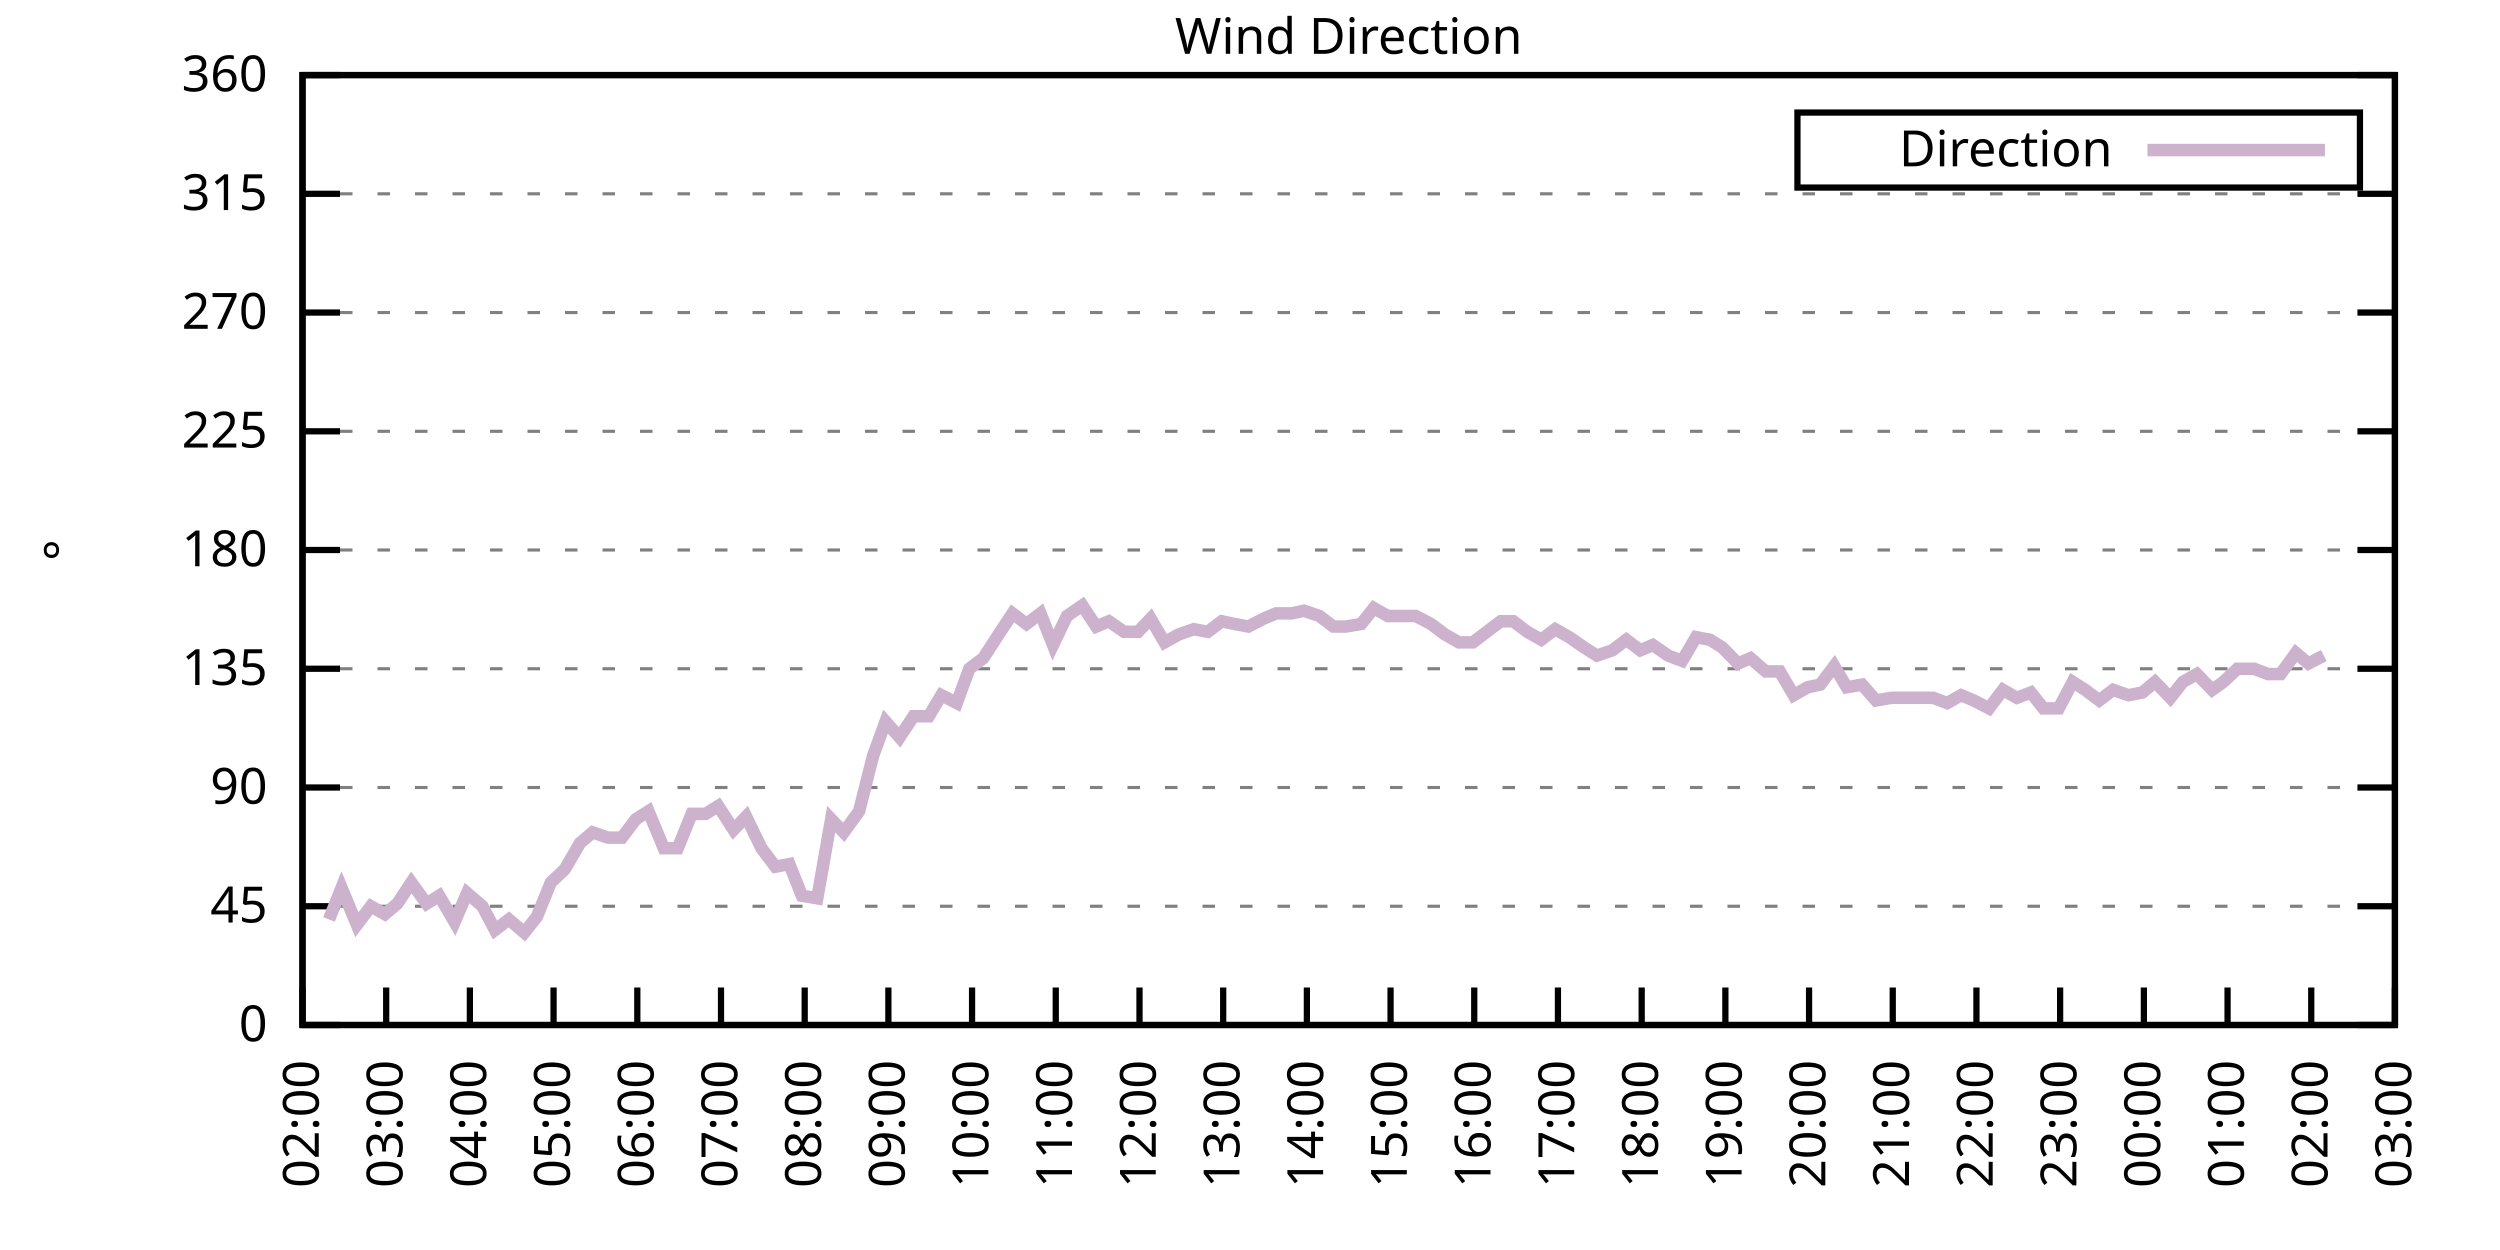
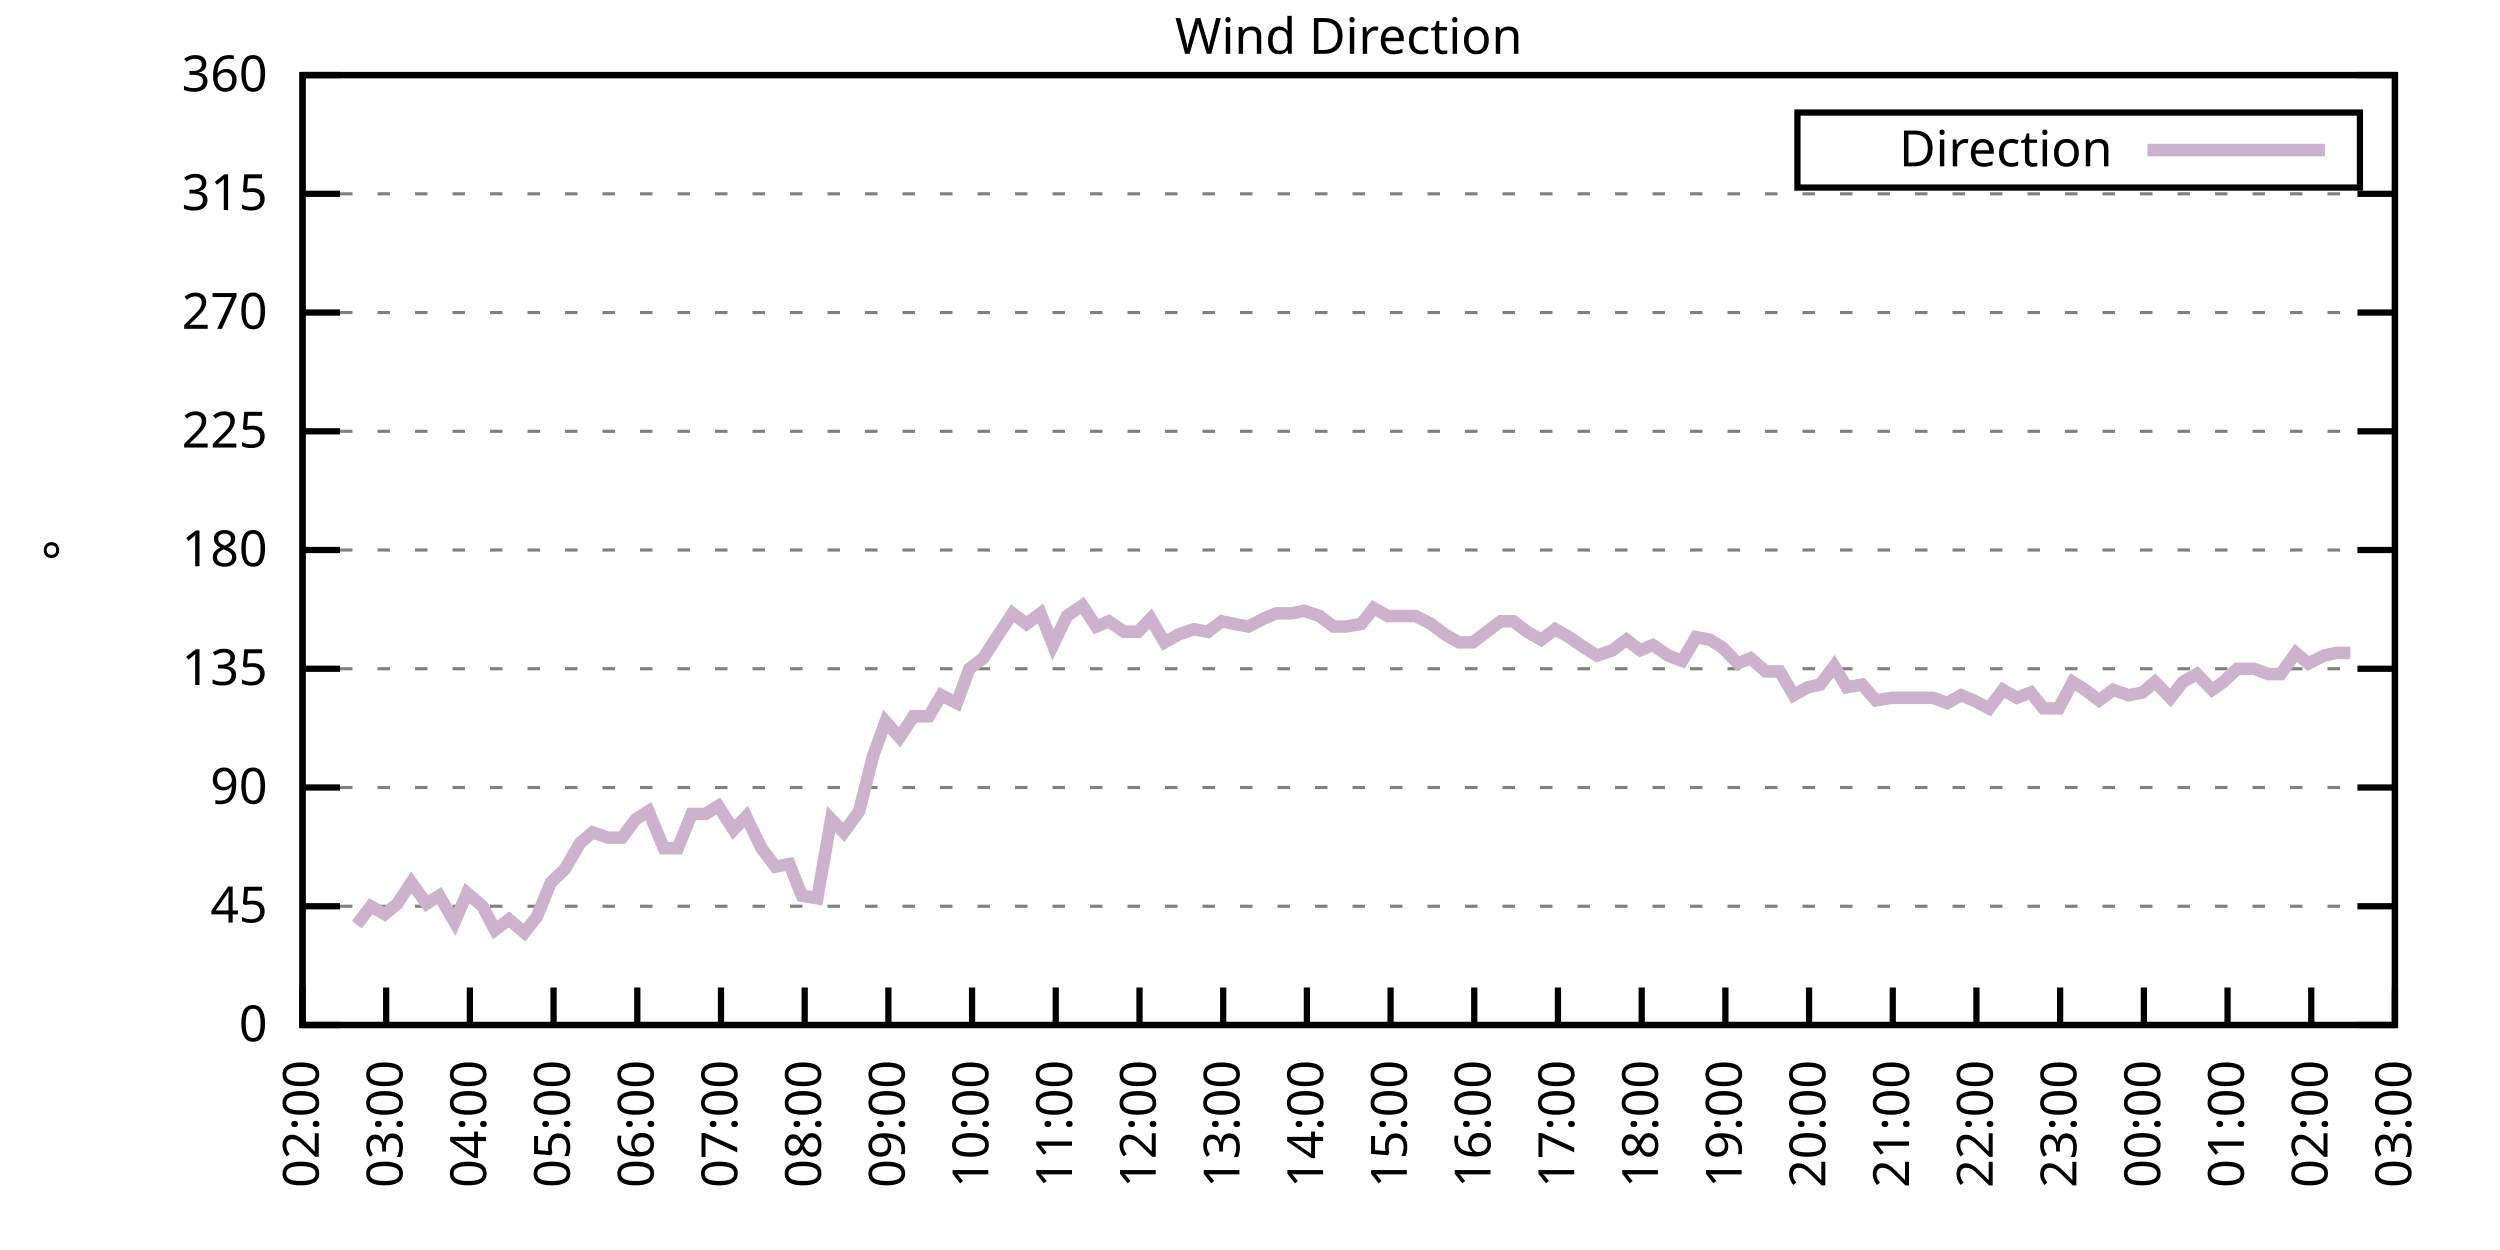
<svg xmlns="http://www.w3.org/2000/svg" xmlns:xlink="http://www.w3.org/1999/xlink" width="400" height="200" viewBox="0 0 400 200">
  <g id="gnuplot_canvas">
    <rect x="0" y="0" width="400" height="200" fill="none" />
    <defs>
      <circle id="gpDot" r="0.5" stroke-width="0.5" stroke="currentColor" />
      <path id="gpPt0" stroke-width="0.333" stroke="currentColor" d="M-1,0 h2 M0,-1 v2" />
      <path id="gpPt1" stroke-width="0.333" stroke="currentColor" d="M-1,-1 L1,1 M1,-1 L-1,1" />
      <path id="gpPt2" stroke-width="0.333" stroke="currentColor" d="M-1,0 L1,0 M0,-1 L0,1 M-1,-1 L1,1 M-1,1 L1,-1" />
      <rect id="gpPt3" stroke-width="0.333" stroke="currentColor" x="-1" y="-1" width="2" height="2" />
      <rect id="gpPt4" stroke-width="0.333" stroke="currentColor" fill="currentColor" x="-1" y="-1" width="2" height="2" />
      <circle id="gpPt5" stroke-width="0.333" stroke="currentColor" cx="0" cy="0" r="1" />
      <use xlink:href="#gpPt5" id="gpPt6" fill="currentColor" stroke="none" />
      <path id="gpPt7" stroke-width="0.333" stroke="currentColor" d="M0,-1.33 L-1.33,0.67 L1.33,0.67 z" />
      <use xlink:href="#gpPt7" id="gpPt8" fill="currentColor" stroke="none" />
      <use xlink:href="#gpPt7" id="gpPt9" stroke="currentColor" transform="rotate(180)" />
      <use xlink:href="#gpPt9" id="gpPt10" fill="currentColor" stroke="none" />
      <use xlink:href="#gpPt3" id="gpPt11" stroke="currentColor" transform="rotate(45)" />
      <use xlink:href="#gpPt11" id="gpPt12" fill="currentColor" stroke="none" />
      <path id="gpPt13" stroke-width="0.333" stroke="currentColor" d="M0,1.330 L1.265,0.411 L0.782,-1.067 L-0.782,-1.076 L-1.265,0.411 z" />
      <use xlink:href="#gpPt13" id="gpPt14" fill="currentColor" stroke="none" />
      <filter id="textbox" filterUnits="objectBoundingBox" x="0" y="0" height="1" width="1">
        <feFlood flood-color="white" flood-opacity="1" result="bgnd" />
        <feComposite in="SourceGraphic" in2="bgnd" operator="atop" />
      </filter>
      <filter id="greybox" filterUnits="objectBoundingBox" x="0" y="0" height="1" width="1">
        <feFlood flood-color="lightgrey" flood-opacity="1" result="grey" />
        <feComposite in="SourceGraphic" in2="grey" operator="atop" />
      </filter>
    </defs>
    <g fill="none" color="white" stroke="currentColor" stroke-width="1.00" stroke-linecap="butt" stroke-linejoin="miter">
</g>
    <g fill="none" color="black" stroke="currentColor" stroke-width="1.00" stroke-linecap="butt" stroke-linejoin="miter">
      <g stroke="none" shape-rendering="crispEdges">
        <polygon fill="rgb(255, 255, 255)" points="48.40,164.00 383.18,164.00 383.18,12.02 48.40,12.02 " />
      </g>
    </g>
    <g fill="none" color="black" stroke="currentColor" stroke-width="1.00" stroke-linecap="butt" stroke-linejoin="miter">
</g>
    <g fill="none" color="black" stroke="black" stroke-width="0.50" stroke-linecap="butt" stroke-linejoin="miter">
</g>
    <g fill="none" color="gray" stroke="currentColor" stroke-width="0.50" stroke-linecap="butt" stroke-linejoin="miter">
      <path stroke="gray" stroke-dasharray="2,4" class="gridline" d="M48.40,164.00 L383.19,164.00  " />
    </g>
    <g fill="none" color="gray" stroke="gray" stroke-width="1.00" stroke-linecap="butt" stroke-linejoin="miter">
</g>
    <g fill="none" color="black" stroke="currentColor" stroke-width="1.00" stroke-linecap="butt" stroke-linejoin="miter">
      <path stroke="black" d="M48.40,164.00 L54.40,164.00 M383.19,164.00 L377.19,164.00  " />
      <g transform="translate(42.80,166.60)" stroke="none" fill="black" font-family="Sans" font-size="8.00" text-anchor="end">
        <text>
          <tspan font-family="Sans"> 0</tspan>
        </text>
      </g>
    </g>
    <g fill="none" color="black" stroke="currentColor" stroke-width="1.00" stroke-linecap="butt" stroke-linejoin="miter">
</g>
    <g fill="none" color="black" stroke="black" stroke-width="0.50" stroke-linecap="butt" stroke-linejoin="miter">
</g>
    <g fill="none" color="gray" stroke="currentColor" stroke-width="0.50" stroke-linecap="butt" stroke-linejoin="miter">
      <path stroke="gray" stroke-dasharray="2,4" class="gridline" d="M48.40,145.00 L383.19,145.00  " />
    </g>
    <g fill="none" color="gray" stroke="gray" stroke-width="1.00" stroke-linecap="butt" stroke-linejoin="miter">
</g>
    <g fill="none" color="black" stroke="currentColor" stroke-width="1.00" stroke-linecap="butt" stroke-linejoin="miter">
      <path stroke="black" d="M48.40,145.00 L54.40,145.00 M383.19,145.00 L377.19,145.00  " />
      <g transform="translate(42.80,147.60)" stroke="none" fill="black" font-family="Sans" font-size="8.00" text-anchor="end">
        <text>
          <tspan font-family="Sans"> 45</tspan>
        </text>
      </g>
    </g>
    <g fill="none" color="black" stroke="currentColor" stroke-width="1.00" stroke-linecap="butt" stroke-linejoin="miter">
</g>
    <g fill="none" color="black" stroke="black" stroke-width="0.50" stroke-linecap="butt" stroke-linejoin="miter">
</g>
    <g fill="none" color="gray" stroke="currentColor" stroke-width="0.50" stroke-linecap="butt" stroke-linejoin="miter">
      <path stroke="gray" stroke-dasharray="2,4" class="gridline" d="M48.40,126.00 L383.19,126.00  " />
    </g>
    <g fill="none" color="gray" stroke="gray" stroke-width="1.00" stroke-linecap="butt" stroke-linejoin="miter">
</g>
    <g fill="none" color="black" stroke="currentColor" stroke-width="1.00" stroke-linecap="butt" stroke-linejoin="miter">
      <path stroke="black" d="M48.40,126.00 L54.40,126.00 M383.19,126.00 L377.19,126.00  " />
      <g transform="translate(42.80,128.60)" stroke="none" fill="black" font-family="Sans" font-size="8.00" text-anchor="end">
        <text>
          <tspan font-family="Sans"> 90</tspan>
        </text>
      </g>
    </g>
    <g fill="none" color="black" stroke="currentColor" stroke-width="1.00" stroke-linecap="butt" stroke-linejoin="miter">
</g>
    <g fill="none" color="black" stroke="black" stroke-width="0.50" stroke-linecap="butt" stroke-linejoin="miter">
</g>
    <g fill="none" color="gray" stroke="currentColor" stroke-width="0.50" stroke-linecap="butt" stroke-linejoin="miter">
      <path stroke="gray" stroke-dasharray="2,4" class="gridline" d="M48.40,107.00 L383.19,107.00  " />
    </g>
    <g fill="none" color="gray" stroke="gray" stroke-width="1.00" stroke-linecap="butt" stroke-linejoin="miter">
</g>
    <g fill="none" color="black" stroke="currentColor" stroke-width="1.00" stroke-linecap="butt" stroke-linejoin="miter">
      <path stroke="black" d="M48.40,107.00 L54.40,107.00 M383.19,107.00 L377.19,107.00  " />
      <g transform="translate(42.80,109.60)" stroke="none" fill="black" font-family="Sans" font-size="8.00" text-anchor="end">
        <text>
          <tspan font-family="Sans"> 135</tspan>
        </text>
      </g>
    </g>
    <g fill="none" color="black" stroke="currentColor" stroke-width="1.00" stroke-linecap="butt" stroke-linejoin="miter">
</g>
    <g fill="none" color="black" stroke="black" stroke-width="0.50" stroke-linecap="butt" stroke-linejoin="miter">
</g>
    <g fill="none" color="gray" stroke="currentColor" stroke-width="0.50" stroke-linecap="butt" stroke-linejoin="miter">
      <path stroke="gray" stroke-dasharray="2,4" class="gridline" d="M48.40,88.00 L383.19,88.00  " />
    </g>
    <g fill="none" color="gray" stroke="gray" stroke-width="1.00" stroke-linecap="butt" stroke-linejoin="miter">
</g>
    <g fill="none" color="black" stroke="currentColor" stroke-width="1.00" stroke-linecap="butt" stroke-linejoin="miter">
      <path stroke="black" d="M48.40,88.00 L54.40,88.00 M383.19,88.00 L377.19,88.00  " />
      <g transform="translate(42.80,90.60)" stroke="none" fill="black" font-family="Sans" font-size="8.00" text-anchor="end">
        <text>
          <tspan font-family="Sans"> 180</tspan>
        </text>
      </g>
    </g>
    <g fill="none" color="black" stroke="currentColor" stroke-width="1.00" stroke-linecap="butt" stroke-linejoin="miter">
</g>
    <g fill="none" color="black" stroke="black" stroke-width="0.50" stroke-linecap="butt" stroke-linejoin="miter">
</g>
    <g fill="none" color="gray" stroke="currentColor" stroke-width="0.50" stroke-linecap="butt" stroke-linejoin="miter">
      <path stroke="gray" stroke-dasharray="2,4" class="gridline" d="M48.40,69.01 L383.19,69.01  " />
    </g>
    <g fill="none" color="gray" stroke="gray" stroke-width="1.00" stroke-linecap="butt" stroke-linejoin="miter">
</g>
    <g fill="none" color="black" stroke="currentColor" stroke-width="1.00" stroke-linecap="butt" stroke-linejoin="miter">
      <path stroke="black" d="M48.40,69.01 L54.40,69.01 M383.19,69.01 L377.19,69.01  " />
      <g transform="translate(42.80,71.61)" stroke="none" fill="black" font-family="Sans" font-size="8.00" text-anchor="end">
        <text>
          <tspan font-family="Sans"> 225</tspan>
        </text>
      </g>
    </g>
    <g fill="none" color="black" stroke="currentColor" stroke-width="1.00" stroke-linecap="butt" stroke-linejoin="miter">
</g>
    <g fill="none" color="black" stroke="black" stroke-width="0.50" stroke-linecap="butt" stroke-linejoin="miter">
</g>
    <g fill="none" color="gray" stroke="currentColor" stroke-width="0.50" stroke-linecap="butt" stroke-linejoin="miter">
      <path stroke="gray" stroke-dasharray="2,4" class="gridline" d="M48.40,50.01 L383.19,50.01  " />
    </g>
    <g fill="none" color="gray" stroke="gray" stroke-width="1.00" stroke-linecap="butt" stroke-linejoin="miter">
</g>
    <g fill="none" color="black" stroke="currentColor" stroke-width="1.00" stroke-linecap="butt" stroke-linejoin="miter">
      <path stroke="black" d="M48.40,50.01 L54.40,50.01 M383.19,50.01 L377.19,50.01  " />
      <g transform="translate(42.80,52.61)" stroke="none" fill="black" font-family="Sans" font-size="8.00" text-anchor="end">
        <text>
          <tspan font-family="Sans"> 270</tspan>
        </text>
      </g>
    </g>
    <g fill="none" color="black" stroke="currentColor" stroke-width="1.00" stroke-linecap="butt" stroke-linejoin="miter">
</g>
    <g fill="none" color="black" stroke="black" stroke-width="0.50" stroke-linecap="butt" stroke-linejoin="miter">
</g>
    <g fill="none" color="gray" stroke="currentColor" stroke-width="0.50" stroke-linecap="butt" stroke-linejoin="miter">
      <path stroke="gray" stroke-dasharray="2,4" class="gridline" d="M48.40,31.01 L383.19,31.01  " />
    </g>
    <g fill="none" color="gray" stroke="gray" stroke-width="1.00" stroke-linecap="butt" stroke-linejoin="miter">
</g>
    <g fill="none" color="black" stroke="currentColor" stroke-width="1.00" stroke-linecap="butt" stroke-linejoin="miter">
      <path stroke="black" d="M48.40,31.01 L54.40,31.01 M383.19,31.01 L377.19,31.01  " />
      <g transform="translate(42.80,33.61)" stroke="none" fill="black" font-family="Sans" font-size="8.00" text-anchor="end">
        <text>
          <tspan font-family="Sans"> 315</tspan>
        </text>
      </g>
    </g>
    <g fill="none" color="black" stroke="currentColor" stroke-width="1.00" stroke-linecap="butt" stroke-linejoin="miter">
</g>
    <g fill="none" color="black" stroke="black" stroke-width="0.50" stroke-linecap="butt" stroke-linejoin="miter">
</g>
    <g fill="none" color="gray" stroke="currentColor" stroke-width="0.50" stroke-linecap="butt" stroke-linejoin="miter">
      <path stroke="gray" stroke-dasharray="2,4" class="gridline" d="M48.40,12.01 L383.19,12.01  " />
    </g>
    <g fill="none" color="gray" stroke="gray" stroke-width="1.00" stroke-linecap="butt" stroke-linejoin="miter">
</g>
    <g fill="none" color="black" stroke="currentColor" stroke-width="1.00" stroke-linecap="butt" stroke-linejoin="miter">
      <path stroke="black" d="M48.40,12.01 L54.40,12.01 M383.19,12.01 L377.19,12.01  " />
      <g transform="translate(42.80,14.61)" stroke="none" fill="black" font-family="Sans" font-size="8.00" text-anchor="end">
        <text>
          <tspan font-family="Sans"> 360</tspan>
        </text>
      </g>
    </g>
    <g fill="none" color="black" stroke="currentColor" stroke-width="1.00" stroke-linecap="butt" stroke-linejoin="miter">
      <path stroke="black" d="M48.40,164.00 L48.40,158.00  " />
      <g transform="translate(51.00,169.60) rotate(270.00)" stroke="none" fill="black" font-family="Sans" font-size="8.00" text-anchor="end">
        <text>
          <tspan font-family="Sans">02:00</tspan>
        </text>
      </g>
    </g>
    <g fill="none" color="black" stroke="currentColor" stroke-width="1.00" stroke-linecap="butt" stroke-linejoin="miter">
      <path stroke="black" d="M61.79,164.00 L61.79,158.00  " />
      <g transform="translate(64.39,169.60) rotate(270.00)" stroke="none" fill="black" font-family="Sans" font-size="8.00" text-anchor="end">
        <text>
          <tspan font-family="Sans">03:00</tspan>
        </text>
      </g>
    </g>
    <g fill="none" color="black" stroke="currentColor" stroke-width="1.00" stroke-linecap="butt" stroke-linejoin="miter">
      <path stroke="black" d="M75.18,164.00 L75.18,158.00  " />
      <g transform="translate(77.78,169.60) rotate(270.00)" stroke="none" fill="black" font-family="Sans" font-size="8.00" text-anchor="end">
        <text>
          <tspan font-family="Sans">04:00</tspan>
        </text>
      </g>
    </g>
    <g fill="none" color="black" stroke="currentColor" stroke-width="1.00" stroke-linecap="butt" stroke-linejoin="miter">
      <path stroke="black" d="M88.57,164.00 L88.57,158.00  " />
      <g transform="translate(91.17,169.60) rotate(270.00)" stroke="none" fill="black" font-family="Sans" font-size="8.00" text-anchor="end">
        <text>
          <tspan font-family="Sans">05:00</tspan>
        </text>
      </g>
    </g>
    <g fill="none" color="black" stroke="currentColor" stroke-width="1.00" stroke-linecap="butt" stroke-linejoin="miter">
      <path stroke="black" d="M101.97,164.00 L101.97,158.00  " />
      <g transform="translate(104.57,169.60) rotate(270.00)" stroke="none" fill="black" font-family="Sans" font-size="8.00" text-anchor="end">
        <text>
          <tspan font-family="Sans">06:00</tspan>
        </text>
      </g>
    </g>
    <g fill="none" color="black" stroke="currentColor" stroke-width="1.00" stroke-linecap="butt" stroke-linejoin="miter">
      <path stroke="black" d="M115.36,164.00 L115.36,158.00  " />
      <g transform="translate(117.96,169.60) rotate(270.00)" stroke="none" fill="black" font-family="Sans" font-size="8.00" text-anchor="end">
        <text>
          <tspan font-family="Sans">07:00</tspan>
        </text>
      </g>
    </g>
    <g fill="none" color="black" stroke="currentColor" stroke-width="1.00" stroke-linecap="butt" stroke-linejoin="miter">
      <path stroke="black" d="M128.75,164.00 L128.75,158.00  " />
      <g transform="translate(131.35,169.60) rotate(270.00)" stroke="none" fill="black" font-family="Sans" font-size="8.00" text-anchor="end">
        <text>
          <tspan font-family="Sans">08:00</tspan>
        </text>
      </g>
    </g>
    <g fill="none" color="black" stroke="currentColor" stroke-width="1.00" stroke-linecap="butt" stroke-linejoin="miter">
      <path stroke="black" d="M142.14,164.00 L142.14,158.00  " />
      <g transform="translate(144.74,169.60) rotate(270.00)" stroke="none" fill="black" font-family="Sans" font-size="8.00" text-anchor="end">
        <text>
          <tspan font-family="Sans">09:00</tspan>
        </text>
      </g>
    </g>
    <g fill="none" color="black" stroke="currentColor" stroke-width="1.00" stroke-linecap="butt" stroke-linejoin="miter">
      <path stroke="black" d="M155.53,164.00 L155.53,158.00  " />
      <g transform="translate(158.13,169.60) rotate(270.00)" stroke="none" fill="black" font-family="Sans" font-size="8.00" text-anchor="end">
        <text>
          <tspan font-family="Sans">10:00</tspan>
        </text>
      </g>
    </g>
    <g fill="none" color="black" stroke="currentColor" stroke-width="1.00" stroke-linecap="butt" stroke-linejoin="miter">
      <path stroke="black" d="M168.92,164.00 L168.92,158.00  " />
      <g transform="translate(171.52,169.60) rotate(270.00)" stroke="none" fill="black" font-family="Sans" font-size="8.00" text-anchor="end">
        <text>
          <tspan font-family="Sans">11:00</tspan>
        </text>
      </g>
    </g>
    <g fill="none" color="black" stroke="currentColor" stroke-width="1.00" stroke-linecap="butt" stroke-linejoin="miter">
      <path stroke="black" d="M182.32,164.00 L182.32,158.00  " />
      <g transform="translate(184.92,169.60) rotate(270.00)" stroke="none" fill="black" font-family="Sans" font-size="8.00" text-anchor="end">
        <text>
          <tspan font-family="Sans">12:00</tspan>
        </text>
      </g>
    </g>
    <g fill="none" color="black" stroke="currentColor" stroke-width="1.00" stroke-linecap="butt" stroke-linejoin="miter">
      <path stroke="black" d="M195.71,164.00 L195.71,158.00  " />
      <g transform="translate(198.31,169.60) rotate(270.00)" stroke="none" fill="black" font-family="Sans" font-size="8.00" text-anchor="end">
        <text>
          <tspan font-family="Sans">13:00</tspan>
        </text>
      </g>
    </g>
    <g fill="none" color="black" stroke="currentColor" stroke-width="1.00" stroke-linecap="butt" stroke-linejoin="miter">
      <path stroke="black" d="M209.10,164.00 L209.10,158.00  " />
      <g transform="translate(211.70,169.60) rotate(270.00)" stroke="none" fill="black" font-family="Sans" font-size="8.00" text-anchor="end">
        <text>
          <tspan font-family="Sans">14:00</tspan>
        </text>
      </g>
    </g>
    <g fill="none" color="black" stroke="currentColor" stroke-width="1.00" stroke-linecap="butt" stroke-linejoin="miter">
      <path stroke="black" d="M222.49,164.00 L222.49,158.00  " />
      <g transform="translate(225.09,169.60) rotate(270.00)" stroke="none" fill="black" font-family="Sans" font-size="8.00" text-anchor="end">
        <text>
          <tspan font-family="Sans">15:00</tspan>
        </text>
      </g>
    </g>
    <g fill="none" color="black" stroke="currentColor" stroke-width="1.00" stroke-linecap="butt" stroke-linejoin="miter">
      <path stroke="black" d="M235.88,164.00 L235.88,158.00  " />
      <g transform="translate(238.48,169.60) rotate(270.00)" stroke="none" fill="black" font-family="Sans" font-size="8.00" text-anchor="end">
        <text>
          <tspan font-family="Sans">16:00</tspan>
        </text>
      </g>
    </g>
    <g fill="none" color="black" stroke="currentColor" stroke-width="1.00" stroke-linecap="butt" stroke-linejoin="miter">
      <path stroke="black" d="M249.27,164.00 L249.27,158.00  " />
      <g transform="translate(251.87,169.60) rotate(270.00)" stroke="none" fill="black" font-family="Sans" font-size="8.00" text-anchor="end">
        <text>
          <tspan font-family="Sans">17:00</tspan>
        </text>
      </g>
    </g>
    <g fill="none" color="black" stroke="currentColor" stroke-width="1.00" stroke-linecap="butt" stroke-linejoin="miter">
      <path stroke="black" d="M262.67,164.00 L262.67,158.00  " />
      <g transform="translate(265.27,169.60) rotate(270.00)" stroke="none" fill="black" font-family="Sans" font-size="8.00" text-anchor="end">
        <text>
          <tspan font-family="Sans">18:00</tspan>
        </text>
      </g>
    </g>
    <g fill="none" color="black" stroke="currentColor" stroke-width="1.00" stroke-linecap="butt" stroke-linejoin="miter">
      <path stroke="black" d="M276.06,164.00 L276.06,158.00  " />
      <g transform="translate(278.66,169.60) rotate(270.00)" stroke="none" fill="black" font-family="Sans" font-size="8.00" text-anchor="end">
        <text>
          <tspan font-family="Sans">19:00</tspan>
        </text>
      </g>
    </g>
    <g fill="none" color="black" stroke="currentColor" stroke-width="1.00" stroke-linecap="butt" stroke-linejoin="miter">
      <path stroke="black" d="M289.45,164.00 L289.45,158.00  " />
      <g transform="translate(292.05,169.60) rotate(270.00)" stroke="none" fill="black" font-family="Sans" font-size="8.00" text-anchor="end">
        <text>
          <tspan font-family="Sans">20:00</tspan>
        </text>
      </g>
    </g>
    <g fill="none" color="black" stroke="currentColor" stroke-width="1.00" stroke-linecap="butt" stroke-linejoin="miter">
      <path stroke="black" d="M302.84,164.00 L302.84,158.00  " />
      <g transform="translate(305.44,169.60) rotate(270.00)" stroke="none" fill="black" font-family="Sans" font-size="8.00" text-anchor="end">
        <text>
          <tspan font-family="Sans">21:00</tspan>
        </text>
      </g>
    </g>
    <g fill="none" color="black" stroke="currentColor" stroke-width="1.00" stroke-linecap="butt" stroke-linejoin="miter">
      <path stroke="black" d="M316.23,164.00 L316.23,158.00  " />
      <g transform="translate(318.83,169.60) rotate(270.00)" stroke="none" fill="black" font-family="Sans" font-size="8.00" text-anchor="end">
        <text>
          <tspan font-family="Sans">22:00</tspan>
        </text>
      </g>
    </g>
    <g fill="none" color="black" stroke="currentColor" stroke-width="1.00" stroke-linecap="butt" stroke-linejoin="miter">
      <path stroke="black" d="M329.62,164.00 L329.62,158.00  " />
      <g transform="translate(332.22,169.60) rotate(270.00)" stroke="none" fill="black" font-family="Sans" font-size="8.00" text-anchor="end">
        <text>
          <tspan font-family="Sans">23:00</tspan>
        </text>
      </g>
    </g>
    <g fill="none" color="black" stroke="currentColor" stroke-width="1.00" stroke-linecap="butt" stroke-linejoin="miter">
      <path stroke="black" d="M343.02,164.00 L343.02,158.00  " />
      <g transform="translate(345.62,169.60) rotate(270.00)" stroke="none" fill="black" font-family="Sans" font-size="8.00" text-anchor="end">
        <text>
          <tspan font-family="Sans">00:00</tspan>
        </text>
      </g>
    </g>
    <g fill="none" color="black" stroke="currentColor" stroke-width="1.00" stroke-linecap="butt" stroke-linejoin="miter">
      <path stroke="black" d="M356.41,164.00 L356.41,158.00  " />
      <g transform="translate(359.01,169.60) rotate(270.00)" stroke="none" fill="black" font-family="Sans" font-size="8.00" text-anchor="end">
        <text>
          <tspan font-family="Sans">01:00</tspan>
        </text>
      </g>
    </g>
    <g fill="none" color="black" stroke="currentColor" stroke-width="1.00" stroke-linecap="butt" stroke-linejoin="miter">
      <path stroke="black" d="M369.80,164.00 L369.80,158.00  " />
      <g transform="translate(372.40,169.60) rotate(270.00)" stroke="none" fill="black" font-family="Sans" font-size="8.00" text-anchor="end">
        <text>
          <tspan font-family="Sans">02:00</tspan>
        </text>
      </g>
    </g>
    <g fill="none" color="black" stroke="currentColor" stroke-width="1.00" stroke-linecap="butt" stroke-linejoin="miter">
      <path stroke="black" d="M383.19,164.00 L383.19,158.00  " />
      <g transform="translate(385.79,169.60) rotate(270.00)" stroke="none" fill="black" font-family="Sans" font-size="8.00" text-anchor="end">
        <text>
          <tspan font-family="Sans">03:00</tspan>
        </text>
      </g>
    </g>
    <g fill="none" color="black" stroke="currentColor" stroke-width="1.00" stroke-linecap="butt" stroke-linejoin="miter">
</g>
    <g fill="none" color="black" stroke="currentColor" stroke-width="1.00" stroke-linecap="butt" stroke-linejoin="miter">
      <path stroke="black" d="M48.40,12.01 L48.40,164.00 L383.19,164.00 L383.19,12.01 L48.40,12.01 Z  " />
    </g>
    <g fill="none" color="black" stroke="currentColor" stroke-width="1.00" stroke-linecap="butt" stroke-linejoin="miter">
</g>
    <g fill="none" color="black" stroke="currentColor" stroke-width="1.00" stroke-linecap="butt" stroke-linejoin="miter">
      <path stroke="black" d="M287.59,30.01 L287.59,18.01 L377.59,18.01 L377.59,30.01 L287.59,30.01 Z  " />
    </g>
    <g id="Wind_direction_plot_1">
      <g fill="none" color="white" stroke="black" stroke-width="2.00" stroke-linecap="butt" stroke-linejoin="miter">
</g>
      <g fill="none" color="black" stroke="currentColor" stroke-width="2.00" stroke-linecap="butt" stroke-linejoin="miter">
        <g transform="translate(337.99,26.61)" stroke="none" fill="black" font-family="Sans" font-size="8.00" text-anchor="end">
          <text>
            <tspan font-family="Sans">Direction</tspan>
          </text>
        </g>
      </g>
      <g fill="none" color="black" stroke="currentColor" stroke-width="2.00" stroke-linecap="butt" stroke-linejoin="miter">
-         <path stroke="rgb(204, 178, 204)" d="M343.59,24.01 L371.99,24.01 M52.64,147.11 L54.65,142.05 L57.10,147.96 L59.34,145.00 L61.57,146.27 L63.58,144.58   L65.81,141.20 L68.26,144.58 L70.27,143.31 L72.73,147.53 L74.74,142.89 L77.19,145.00 L79.20,148.80 L81.43,147.11   L83.89,149.22 L85.90,146.69 L88.13,141.20 L90.36,139.09 L92.82,134.87 L94.82,133.18 L97.28,134.02 L99.51,134.02   L101.74,131.07 L103.75,129.80 L106.21,135.71 L108.44,135.71 L110.67,130.22 L112.90,130.22 L114.91,128.96 L117.37,132.76   L119.38,130.65 L121.83,135.71 L124.06,138.67 L126.29,138.25 L128.30,143.31 L130.76,143.73 L132.99,131.07 L135.00,133.18   L137.45,129.80 L139.69,120.94 L141.69,115.45 L143.93,117.98 L146.16,114.60 L148.61,114.60 L150.62,111.23 L153.08,112.49   L155.09,107.00 L157.32,105.31 L159.77,101.52 L162.01,98.14 L164.24,99.83 L166.47,98.14 L168.48,103.20 L170.71,98.56   L173.17,96.87 L175.40,100.25 L177.41,99.40 L179.86,101.09 L182.09,101.09 L184.10,98.98 L186.33,102.78 L188.57,101.52   L191.02,100.67 L193.25,101.09 L195.48,99.40 L197.49,99.83 L199.73,100.25 L202.18,98.98 L204.19,98.14 L206.64,98.14   L208.65,97.72 L211.11,98.56 L213.34,100.25 L215.35,100.25 L217.80,99.83 L219.81,97.29 L222.04,98.56 L224.28,98.56   L226.51,98.56 L228.96,99.83 L231.20,101.52 L233.43,102.78 L235.66,102.78 L237.89,101.09 L240.12,99.40 L242.13,99.40   L244.36,101.09 L246.60,102.36 L248.83,100.67 L251.06,101.94 L253.51,103.63 L255.52,104.89 L257.98,104.05 L260.21,102.36   L262.44,104.05 L264.45,103.20 L266.91,104.89 L269.14,105.74 L271.37,101.94 L273.60,102.36 L275.61,103.63 L278.07,106.16   L280.07,105.31 L282.53,107.43 L284.76,107.43 L286.99,111.23 L289.23,109.96 L291.23,109.54 L293.47,106.58 L295.48,109.96   L297.93,109.54 L300.16,112.07 L302.62,111.65 L304.85,111.65 L306.86,111.65 L309.31,111.65 L311.54,112.49 L313.78,111.23   L315.79,112.07 L318.24,113.34 L320.47,110.38 L322.70,111.65 L324.94,110.80 L326.95,113.34 L329.40,113.34 L331.63,109.11   L333.64,110.38 L335.87,112.07 L338.10,110.38 L340.56,111.23 L342.79,110.80 L344.80,109.11 L347.26,111.65 L349.26,109.11   L351.50,107.85 L353.95,110.38 L355.74,109.11 L357.97,107.00 L360.65,107.00 L362.88,107.85 L364.89,107.85 L367.34,104.47   L369.35,106.16 L371.81,104.89  " />
+         <path stroke="rgb(204, 178, 204)" d="M343.59,24.01 L371.99,24.01 M57.10,147.96 L59.34,145.00 L61.57,146.27 L63.58,144.58 L65.81,141.20 L68.26,144.58   L70.27,143.31 L72.73,147.53 L74.74,142.89 L77.19,145.00 L79.20,148.80 L81.43,147.11 L83.89,149.22 L85.90,146.69   L88.13,141.20 L90.36,139.09 L92.82,134.87 L94.82,133.18 L97.28,134.02 L99.51,134.02 L101.74,131.07 L103.75,129.80   L106.21,135.71 L108.44,135.71 L110.67,130.22 L112.90,130.22 L114.91,128.96 L117.37,132.76 L119.38,130.65 L121.83,135.71   L124.06,138.67 L126.29,138.25 L128.30,143.31 L130.76,143.73 L132.99,131.07 L135.00,133.18 L137.45,129.80 L139.69,120.94   L141.69,115.45 L143.93,117.98 L146.16,114.60 L148.61,114.60 L150.62,111.23 L153.08,112.49 L155.09,107.00 L157.32,105.31   L159.77,101.52 L162.01,98.14 L164.24,99.83 L166.47,98.14 L168.48,103.20 L170.71,98.56 L173.17,96.87 L175.40,100.25   L177.41,99.40 L179.86,101.09 L182.09,101.09 L184.10,98.98 L186.33,102.78 L188.57,101.52 L191.02,100.67 L193.25,101.09   L195.48,99.40 L197.49,99.83 L199.73,100.25 L202.18,98.98 L204.19,98.14 L206.64,98.14 L208.65,97.72 L211.11,98.56   L213.34,100.25 L215.35,100.25 L217.80,99.83 L219.81,97.29 L222.04,98.56 L224.28,98.56 L226.51,98.56 L228.96,99.83   L231.20,101.52 L233.43,102.78 L235.66,102.78 L237.89,101.09 L240.12,99.40 L242.13,99.40 L244.36,101.09 L246.60,102.36   L248.83,100.67 L251.06,101.94 L253.51,103.63 L255.52,104.89 L257.98,104.05 L260.21,102.36 L262.44,104.05 L264.45,103.20   L266.91,104.89 L269.14,105.74 L271.37,101.94 L273.60,102.36 L275.61,103.63 L278.07,106.16 L280.07,105.31 L282.53,107.43   L284.76,107.43 L286.99,111.23 L289.23,109.96 L291.23,109.54 L293.47,106.58 L295.48,109.96 L297.93,109.54 L300.16,112.07   L302.62,111.65 L304.85,111.65 L306.86,111.65 L309.31,111.65 L311.54,112.49 L313.78,111.23 L315.79,112.07 L318.24,113.34   L320.47,110.38 L322.70,111.65 L324.94,110.80 L326.95,113.34 L329.40,113.34 L331.63,109.11 L333.64,110.38 L335.87,112.07   L338.10,110.38 L340.56,111.23 L342.79,110.80 L344.80,109.11 L347.26,111.65 L349.26,109.11 L351.50,107.85 L353.95,110.38   L355.74,109.11 L357.97,107.00 L360.65,107.00 L362.88,107.85 L364.89,107.85 L367.34,104.47 L369.35,106.16 L371.81,104.89   L373.82,104.47 L376.05,104.47  " />
      </g>
    </g>
    <g fill="none" color="black" stroke="currentColor" stroke-width="2.00" stroke-linecap="butt" stroke-linejoin="miter">
</g>
    <g fill="none" color="black" stroke="black" stroke-width="1.00" stroke-linecap="butt" stroke-linejoin="miter">
</g>
    <g fill="none" color="black" stroke="currentColor" stroke-width="1.00" stroke-linecap="butt" stroke-linejoin="miter">
      <path stroke="black" d="M48.40,12.01 L48.40,164.00 L383.19,164.00 L383.19,12.01 L48.40,12.01 Z  " />
      <g transform="translate(12.80,88.01) rotate(270.00)" stroke="none" fill="black" font-family="Sans" font-size="8.00" text-anchor="middle">
        <text>
          <tspan font-family="Sans">°</tspan>
        </text>
      </g>
    </g>
    <g fill="none" color="black" stroke="currentColor" stroke-width="1.00" stroke-linecap="butt" stroke-linejoin="miter">
</g>
    <g fill="none" color="black" stroke="currentColor" stroke-width="1.00" stroke-linecap="butt" stroke-linejoin="miter">
      <g transform="translate(215.79,8.61)" stroke="none" fill="black" font-family="Sans" font-size="8.00" text-anchor="middle">
        <text>
          <tspan font-family="Sans">Wind Direction</tspan>
        </text>
      </g>
    </g>
    <g fill="none" color="black" stroke="currentColor" stroke-width="1.00" stroke-linecap="butt" stroke-linejoin="miter">
</g>
  </g>
</svg>
